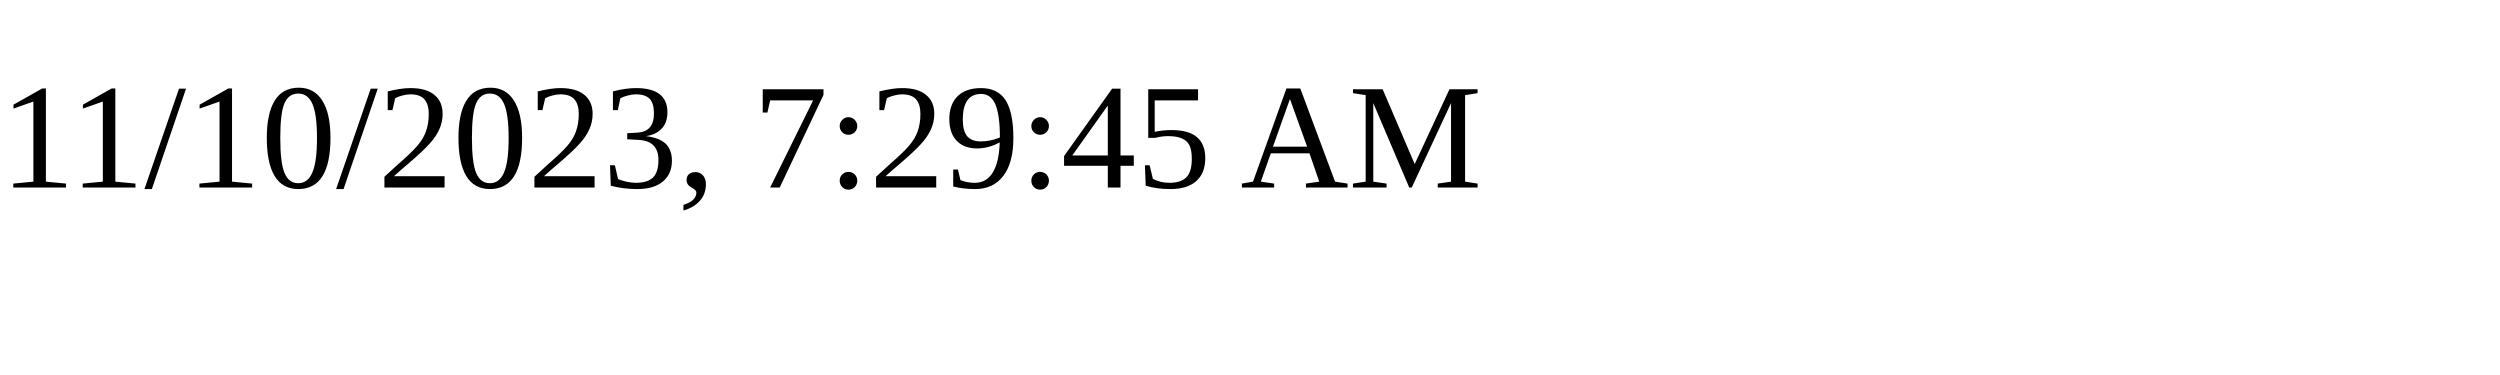
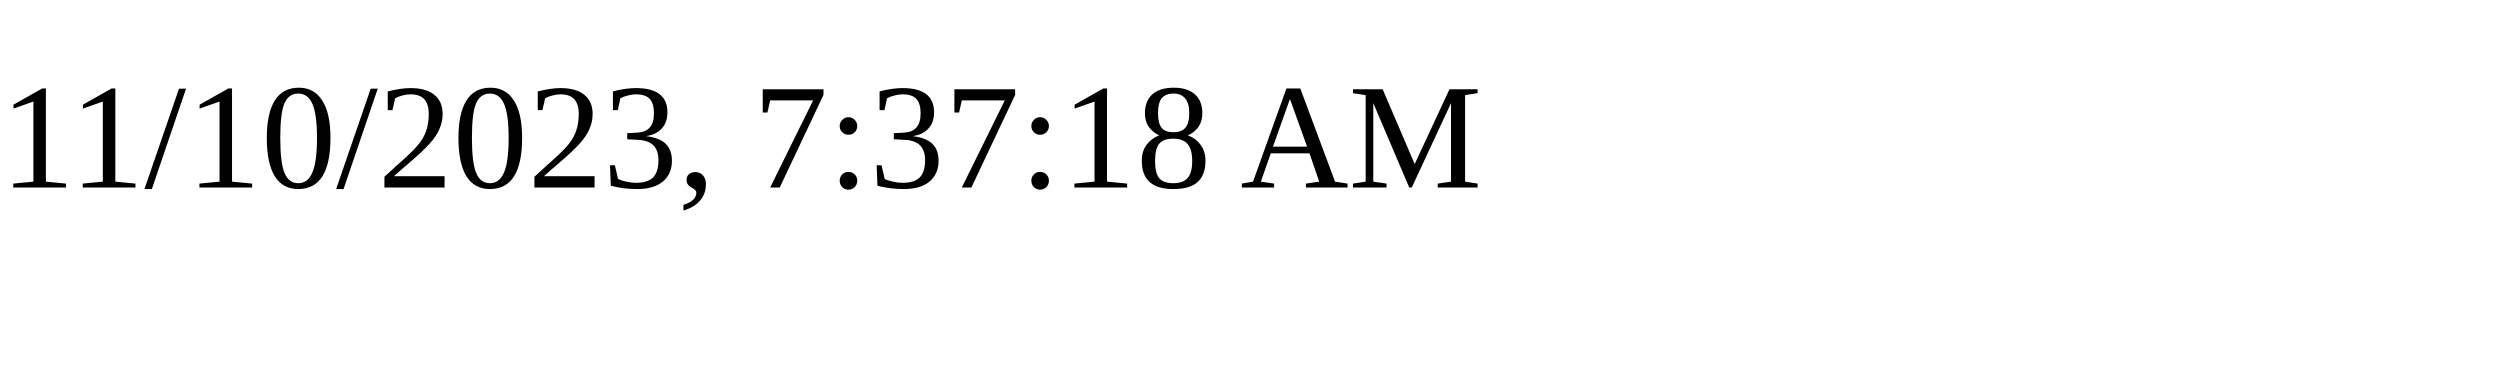
<svg xmlns="http://www.w3.org/2000/svg" height="30" width="200">
-   <text x="0" y="15">11/10/2023, 7:29:45 AM</text>
+   <text x="0" y="15">11/10/2023, 7:37:18 AM</text>
</svg>
